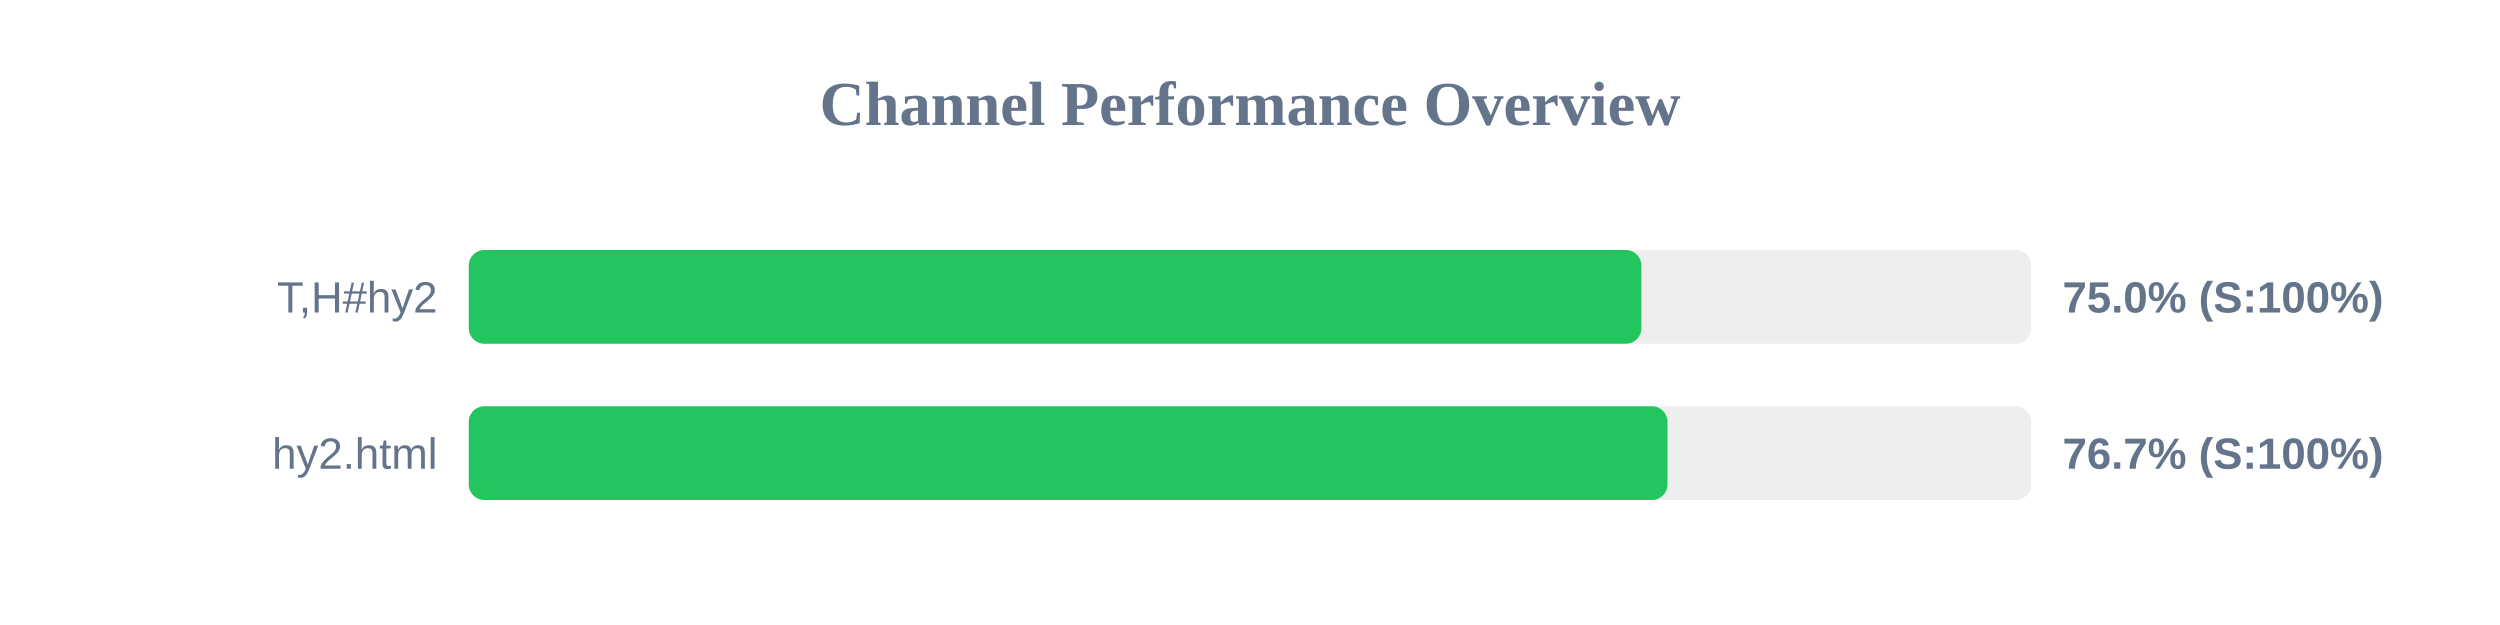
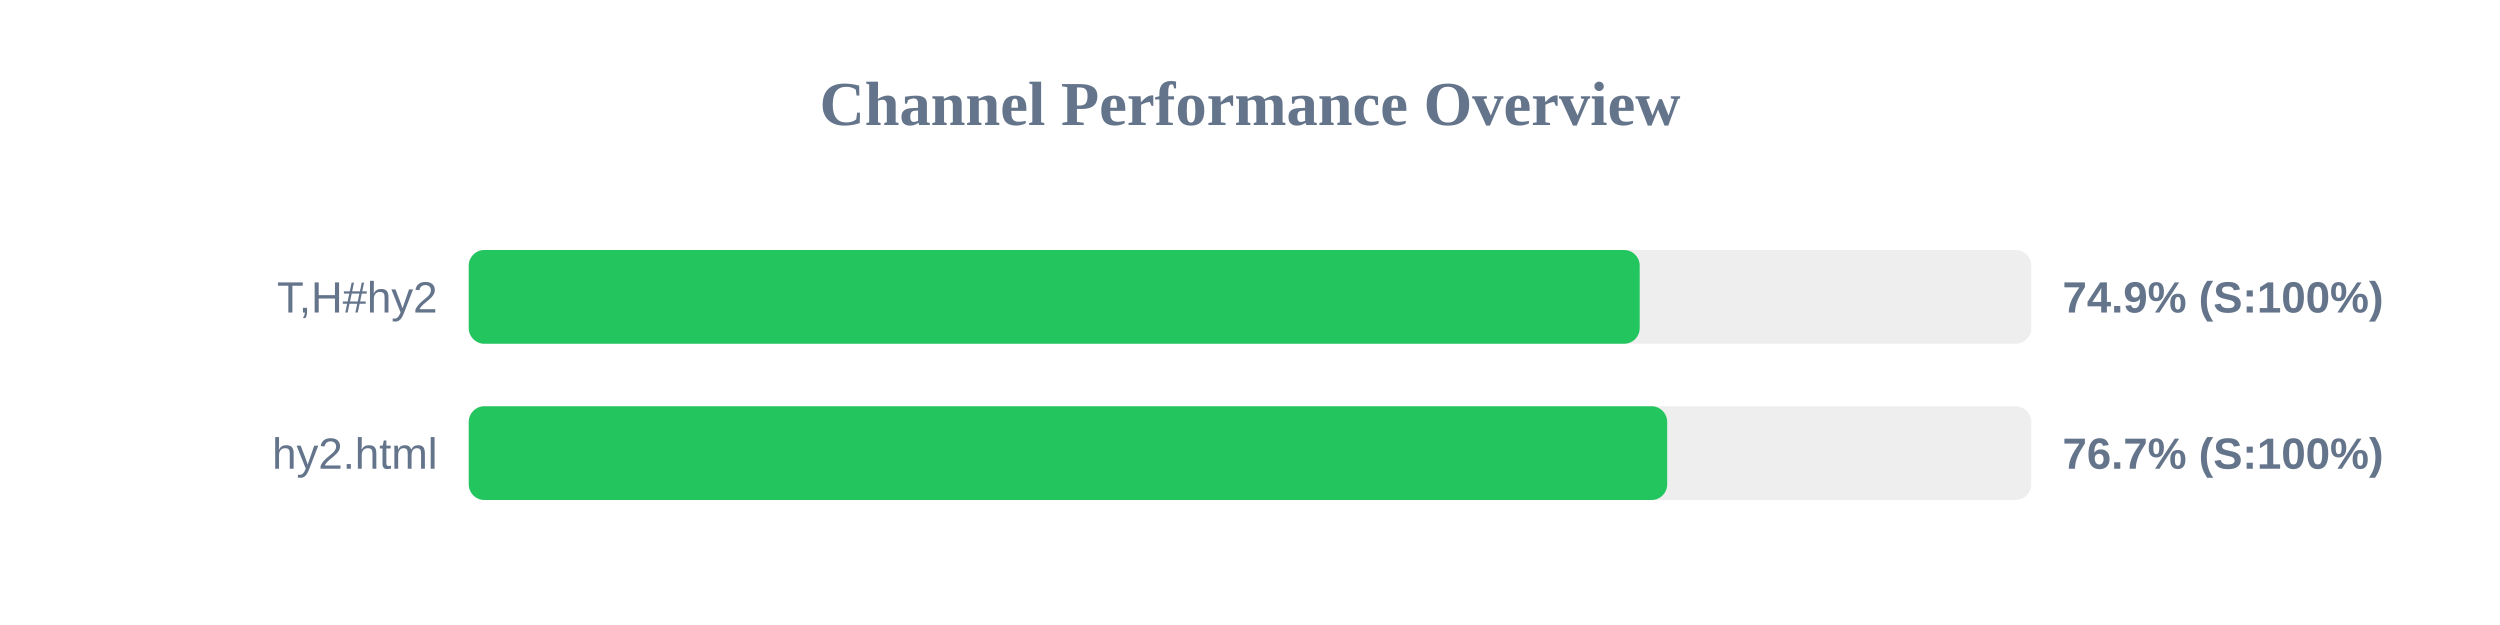
<svg xmlns="http://www.w3.org/2000/svg" width="800" height="200" version="1.1">
  <style>
        .row { font: 14px Arial; fill: #64748b; }
        .score { font: bold 14px Arial; fill: #64748b; }
    </style>
  <text x="400" y="40" text-anchor="middle" font-size="20px" font-weight="bold" fill="#64748b">Channel Performance Overview</text>
  <rect x="150" y="80" width="500" height="30" fill="#eee" rx="5" />
-   <rect x="150" y="80" width="375.25" height="30" fill="#22c55e" rx="5" />
+   <rect x="150" y="80" width="374.7" height="30" fill="#22c55e" rx="5" />
  <text x="140" y="100" text-anchor="end" class="row">T,H#hy2</text>
-   <text x="660" y="100" text-anchor="start" class="score">75.0% (S:100%)</text>
+   <text x="660" y="100" text-anchor="start" class="score">74.9% (S:100%)</text>
  <rect x="150" y="130" width="500" height="30" fill="#eee" rx="5" />
-   <rect x="150" y="130" width="383.6" height="30" fill="#22c55e" rx="5" />
+   <rect x="150" y="130" width="383.5" height="30" fill="#22c55e" rx="5" />
  <text x="140" y="150" text-anchor="end" class="row">hy2.html</text>
  <text x="660" y="150" text-anchor="start" class="score">76.7% (S:100%)</text>
</svg>
